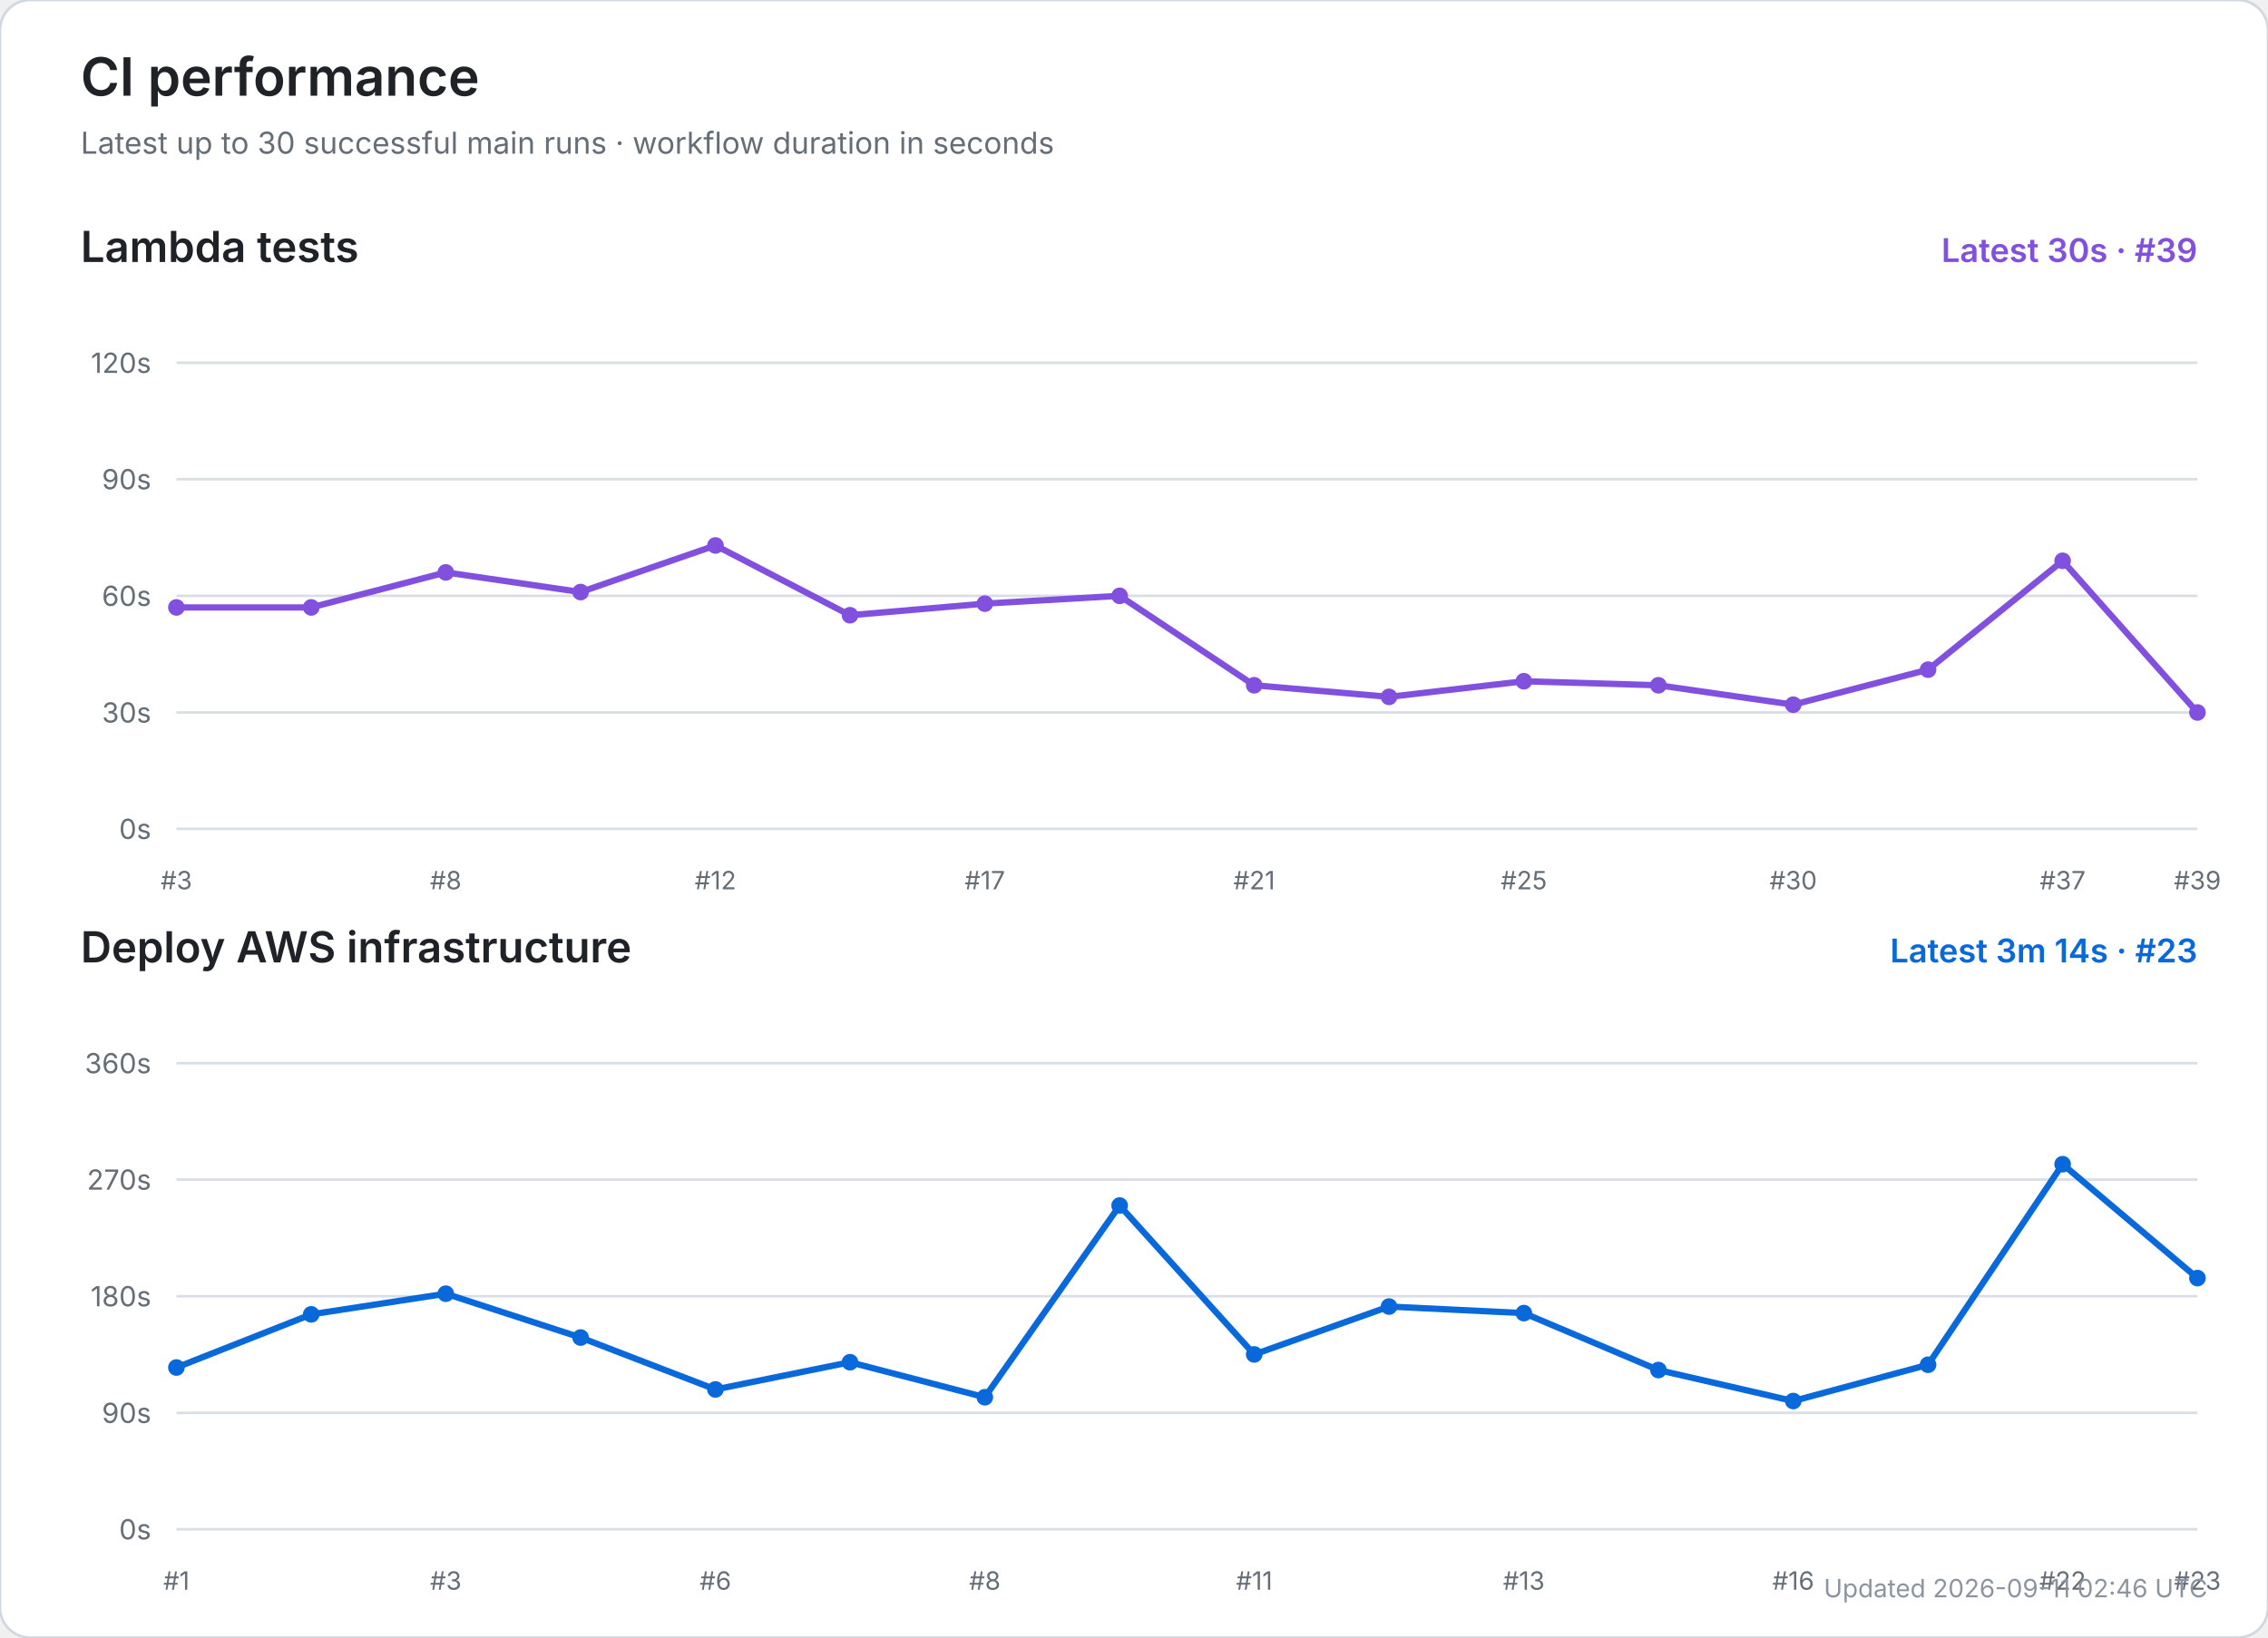
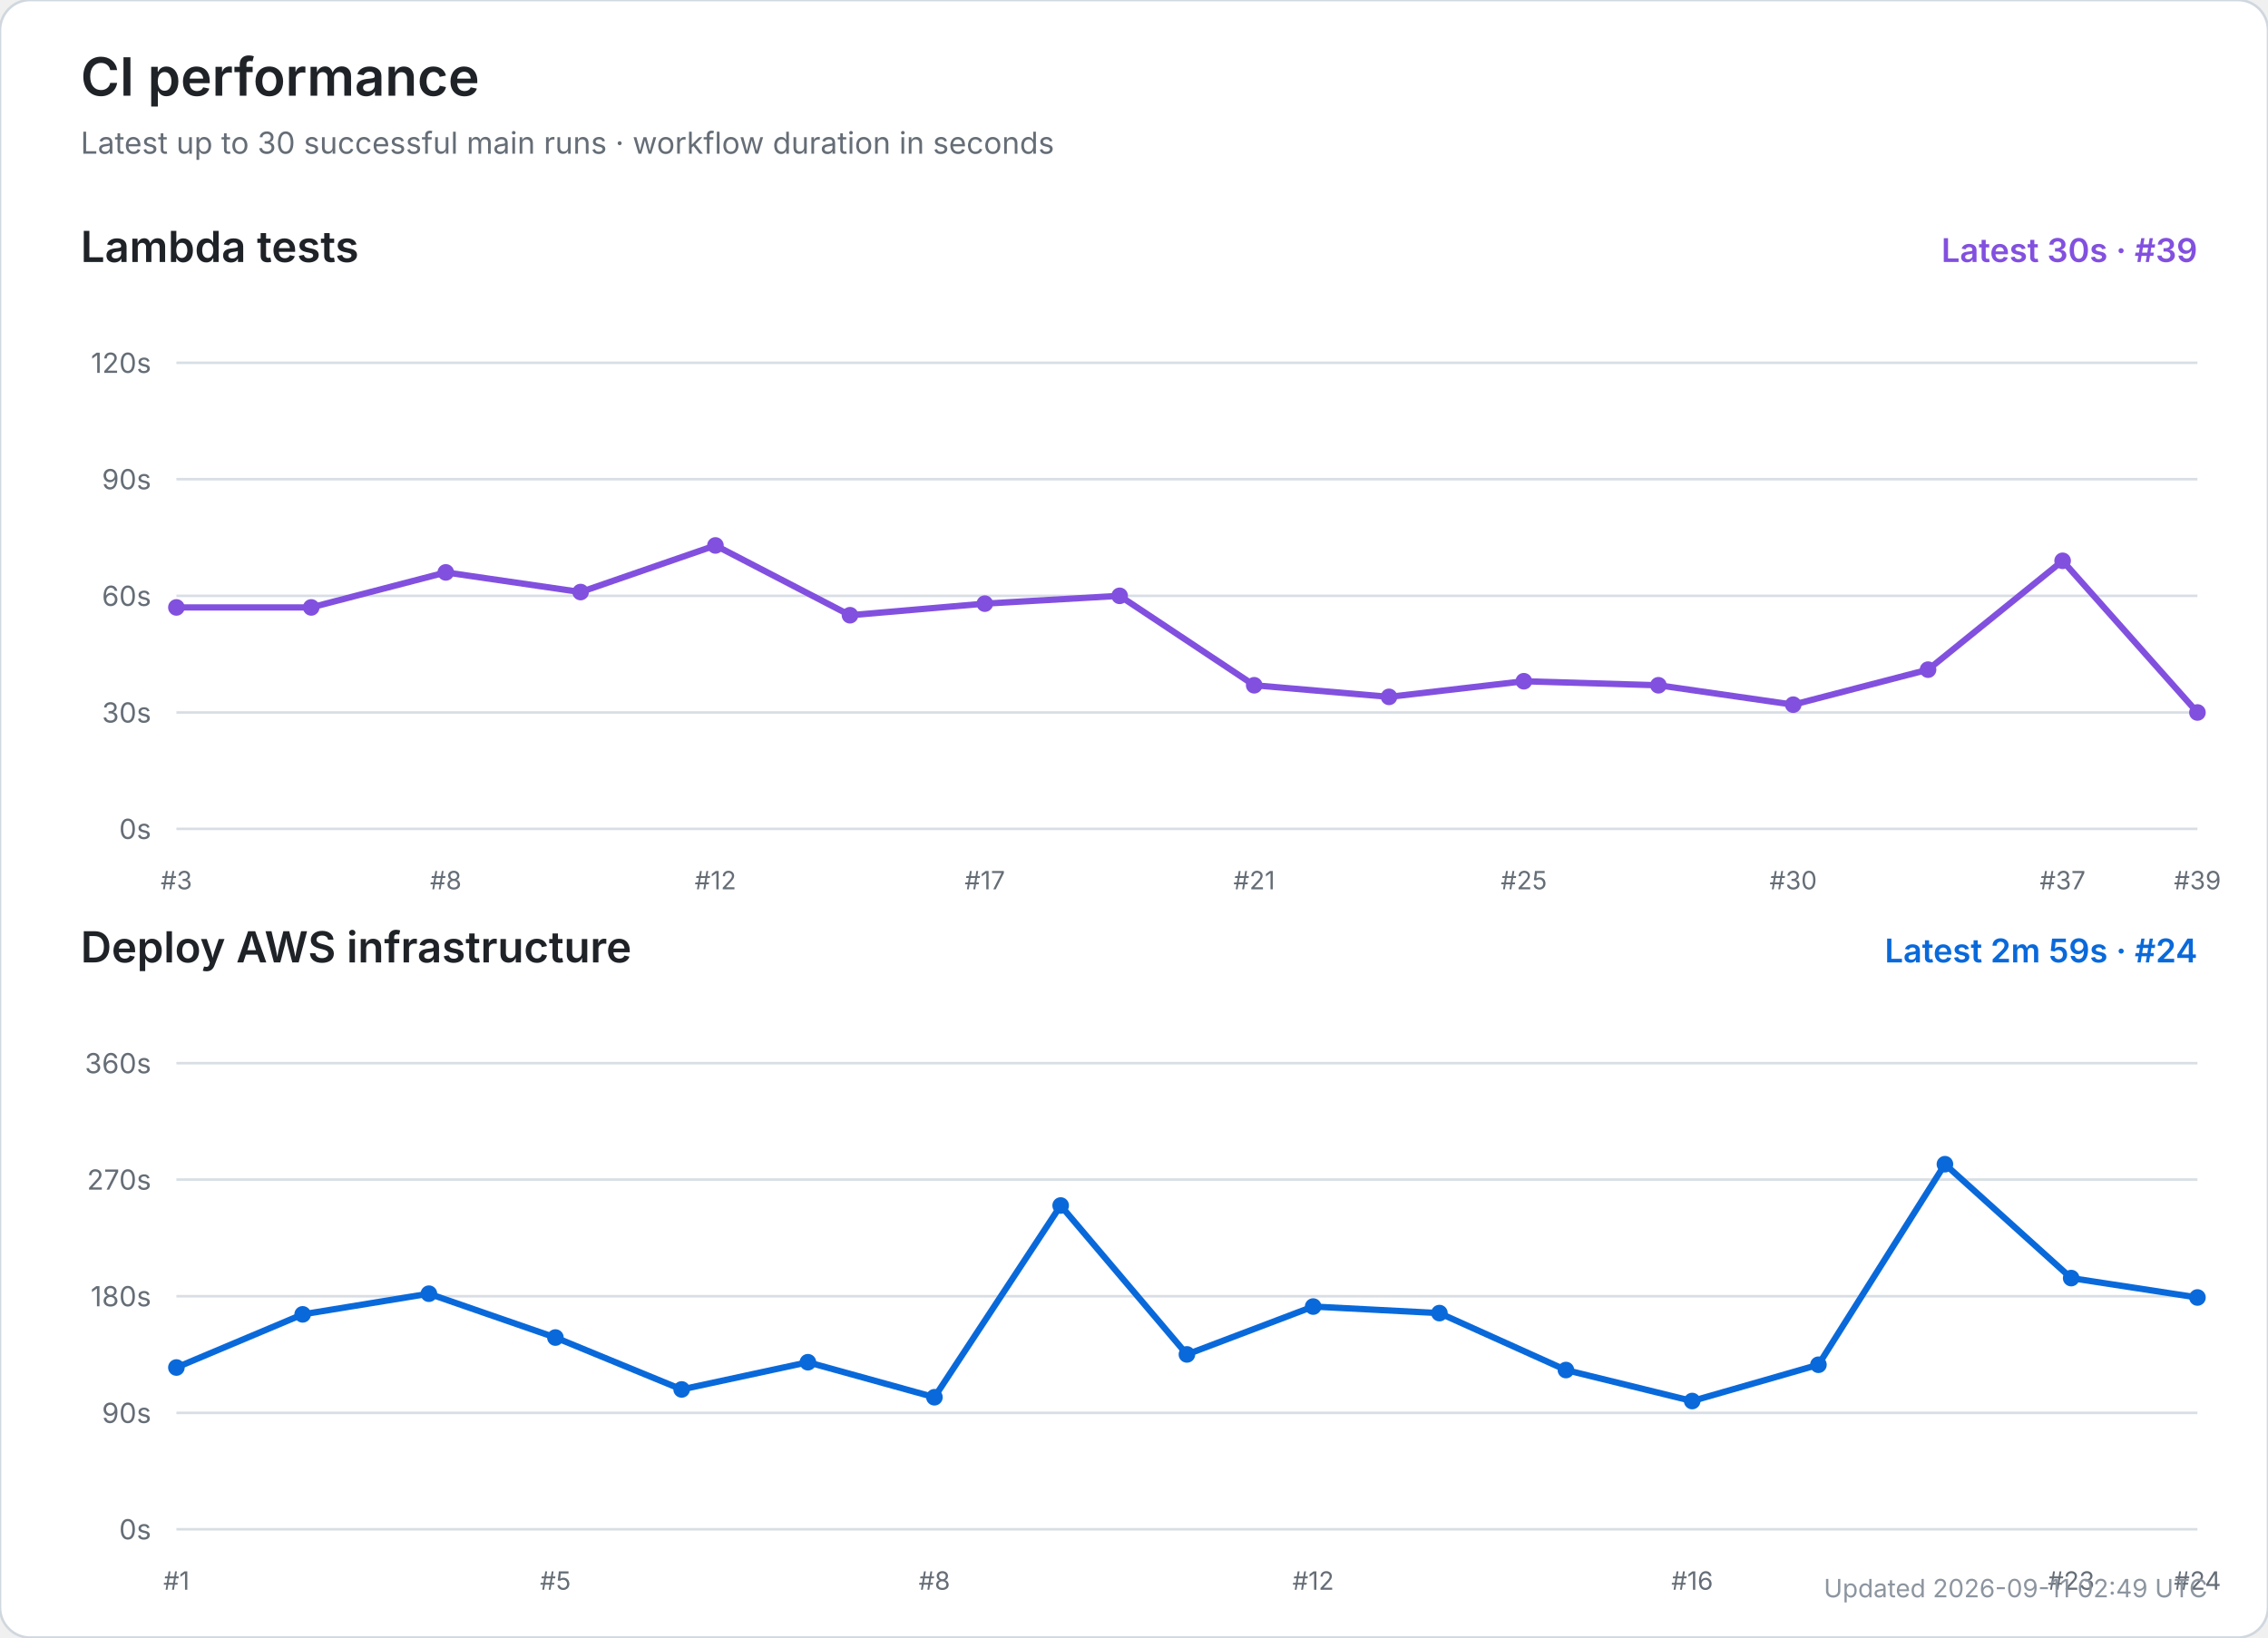
<svg xmlns="http://www.w3.org/2000/svg" width="900" height="650" viewBox="0 0 900 650" role="img" aria-labelledby="title desc">
  <rect width="100%" height="100%" rx="12" fill="#ffffff" stroke="#d0d7de" />
  <text x="32" y="38" font-size="21" font-weight="600" fill="#1f2328" font-family="-apple-system,BlinkMacSystemFont,Segoe UI,sans-serif">CI performance</text>
  <text x="32" y="61" font-size="12" fill="#656d76" font-family="-apple-system,BlinkMacSystemFont,Segoe UI,sans-serif">Latest up to 30 successful main runs · workflow duration in seconds</text>
  <text x="32" y="104" font-size="17" font-weight="600" fill="#1f2328" font-family="-apple-system,BlinkMacSystemFont,Segoe UI,sans-serif">Lambda tests</text>
  <text x="872" y="104" text-anchor="end" font-size="13" font-weight="600" fill="#8250df" font-family="-apple-system,BlinkMacSystemFont,Segoe UI,sans-serif">Latest 30s · #39</text>
  <line x1="70" y1="329.0" x2="872" y2="329.0" stroke="#d8dee4" stroke-width="1" />
  <text x="60" y="333.0" text-anchor="end" font-size="11" fill="#656d76" font-family="-apple-system,BlinkMacSystemFont,Segoe UI,sans-serif">0s</text>
  <line x1="70" y1="282.8" x2="872" y2="282.8" stroke="#d8dee4" stroke-width="1" />
  <text x="60" y="286.8" text-anchor="end" font-size="11" fill="#656d76" font-family="-apple-system,BlinkMacSystemFont,Segoe UI,sans-serif">30s</text>
  <line x1="70" y1="236.5" x2="872" y2="236.5" stroke="#d8dee4" stroke-width="1" />
  <text x="60" y="240.5" text-anchor="end" font-size="11" fill="#656d76" font-family="-apple-system,BlinkMacSystemFont,Segoe UI,sans-serif">60s</text>
  <line x1="70" y1="190.2" x2="872" y2="190.2" stroke="#d8dee4" stroke-width="1" />
  <text x="60" y="194.2" text-anchor="end" font-size="11" fill="#656d76" font-family="-apple-system,BlinkMacSystemFont,Segoe UI,sans-serif">90s</text>
  <line x1="70" y1="144.0" x2="872" y2="144.0" stroke="#d8dee4" stroke-width="1" />
  <text x="60" y="148.0" text-anchor="end" font-size="11" fill="#656d76" font-family="-apple-system,BlinkMacSystemFont,Segoe UI,sans-serif">120s</text>
  <text x="70.0" y="353" text-anchor="middle" font-size="10" fill="#656d76" font-family="-apple-system,BlinkMacSystemFont,Segoe UI,sans-serif">#3</text>
  <text x="176.9" y="353" text-anchor="middle" font-size="10" fill="#656d76" font-family="-apple-system,BlinkMacSystemFont,Segoe UI,sans-serif">#8</text>
  <text x="283.9" y="353" text-anchor="middle" font-size="10" fill="#656d76" font-family="-apple-system,BlinkMacSystemFont,Segoe UI,sans-serif">#12</text>
  <text x="390.8" y="353" text-anchor="middle" font-size="10" fill="#656d76" font-family="-apple-system,BlinkMacSystemFont,Segoe UI,sans-serif">#17</text>
  <text x="497.7" y="353" text-anchor="middle" font-size="10" fill="#656d76" font-family="-apple-system,BlinkMacSystemFont,Segoe UI,sans-serif">#21</text>
  <text x="604.7" y="353" text-anchor="middle" font-size="10" fill="#656d76" font-family="-apple-system,BlinkMacSystemFont,Segoe UI,sans-serif">#25</text>
  <text x="711.6" y="353" text-anchor="middle" font-size="10" fill="#656d76" font-family="-apple-system,BlinkMacSystemFont,Segoe UI,sans-serif">#30</text>
  <text x="818.5" y="353" text-anchor="middle" font-size="10" fill="#656d76" font-family="-apple-system,BlinkMacSystemFont,Segoe UI,sans-serif">#37</text>
  <text x="872.0" y="353" text-anchor="middle" font-size="10" fill="#656d76" font-family="-apple-system,BlinkMacSystemFont,Segoe UI,sans-serif">#39</text>
  <polyline points="70.0,241.1 123.5,241.1 176.9,227.2 230.4,235.0 283.9,216.5 337.3,244.2 390.8,239.6 444.3,236.5 497.7,272.0 551.2,276.6 604.7,270.4 658.1,272.0 711.6,279.7 765.1,265.8 818.5,222.6 872.0,282.8" fill="none" stroke="#8250df" stroke-width="2.5" stroke-linecap="round" stroke-linejoin="round" />
  <circle cx="70.0" cy="241.1" r="3.3" fill="#8250df" />
  <circle cx="123.5" cy="241.1" r="3.3" fill="#8250df" />
  <circle cx="176.9" cy="227.2" r="3.3" fill="#8250df" />
  <circle cx="230.4" cy="235.0" r="3.3" fill="#8250df" />
  <circle cx="283.9" cy="216.5" r="3.3" fill="#8250df" />
  <circle cx="337.3" cy="244.2" r="3.3" fill="#8250df" />
  <circle cx="390.8" cy="239.6" r="3.3" fill="#8250df" />
  <circle cx="444.3" cy="236.5" r="3.3" fill="#8250df" />
  <circle cx="497.7" cy="272.0" r="3.3" fill="#8250df" />
  <circle cx="551.2" cy="276.6" r="3.3" fill="#8250df" />
  <circle cx="604.7" cy="270.4" r="3.3" fill="#8250df" />
  <circle cx="658.1" cy="272.0" r="3.3" fill="#8250df" />
  <circle cx="711.6" cy="279.7" r="3.3" fill="#8250df" />
  <circle cx="765.1" cy="265.8" r="3.3" fill="#8250df" />
  <circle cx="818.5" cy="222.6" r="3.3" fill="#8250df" />
  <circle cx="872.0" cy="282.8" r="3.3" fill="#8250df" />
  <text x="32" y="382" font-size="17" font-weight="600" fill="#1f2328" font-family="-apple-system,BlinkMacSystemFont,Segoe UI,sans-serif">Deploy AWS infrastructure</text>
-   <text x="872" y="382" text-anchor="end" font-size="13" font-weight="600" fill="#0969da" font-family="-apple-system,BlinkMacSystemFont,Segoe UI,sans-serif">Latest 3m 14s · #23</text>
+   <text x="872" y="382" text-anchor="end" font-size="13" font-weight="600" fill="#0969da" font-family="-apple-system,BlinkMacSystemFont,Segoe UI,sans-serif">Latest 2m 59s · #24</text>
  <line x1="70" y1="607.0" x2="872" y2="607.0" stroke="#d8dee4" stroke-width="1" />
  <text x="60" y="611.0" text-anchor="end" font-size="11" fill="#656d76" font-family="-apple-system,BlinkMacSystemFont,Segoe UI,sans-serif">0s</text>
  <line x1="70" y1="560.8" x2="872" y2="560.8" stroke="#d8dee4" stroke-width="1" />
  <text x="60" y="564.8" text-anchor="end" font-size="11" fill="#656d76" font-family="-apple-system,BlinkMacSystemFont,Segoe UI,sans-serif">90s</text>
  <line x1="70" y1="514.5" x2="872" y2="514.5" stroke="#d8dee4" stroke-width="1" />
  <text x="60" y="518.5" text-anchor="end" font-size="11" fill="#656d76" font-family="-apple-system,BlinkMacSystemFont,Segoe UI,sans-serif">180s</text>
  <line x1="70" y1="468.2" x2="872" y2="468.2" stroke="#d8dee4" stroke-width="1" />
  <text x="60" y="472.2" text-anchor="end" font-size="11" fill="#656d76" font-family="-apple-system,BlinkMacSystemFont,Segoe UI,sans-serif">270s</text>
  <line x1="70" y1="422.0" x2="872" y2="422.0" stroke="#d8dee4" stroke-width="1" />
  <text x="60" y="426.0" text-anchor="end" font-size="11" fill="#656d76" font-family="-apple-system,BlinkMacSystemFont,Segoe UI,sans-serif">360s</text>
  <text x="70.0" y="631" text-anchor="middle" font-size="10" fill="#656d76" font-family="-apple-system,BlinkMacSystemFont,Segoe UI,sans-serif">#1</text>
-   <text x="176.9" y="631" text-anchor="middle" font-size="10" fill="#656d76" font-family="-apple-system,BlinkMacSystemFont,Segoe UI,sans-serif">#3</text>
-   <text x="283.9" y="631" text-anchor="middle" font-size="10" fill="#656d76" font-family="-apple-system,BlinkMacSystemFont,Segoe UI,sans-serif">#6</text>
-   <text x="390.8" y="631" text-anchor="middle" font-size="10" fill="#656d76" font-family="-apple-system,BlinkMacSystemFont,Segoe UI,sans-serif">#8</text>
-   <text x="497.7" y="631" text-anchor="middle" font-size="10" fill="#656d76" font-family="-apple-system,BlinkMacSystemFont,Segoe UI,sans-serif">#11</text>
-   <text x="604.7" y="631" text-anchor="middle" font-size="10" fill="#656d76" font-family="-apple-system,BlinkMacSystemFont,Segoe UI,sans-serif">#13</text>
-   <text x="711.6" y="631" text-anchor="middle" font-size="10" fill="#656d76" font-family="-apple-system,BlinkMacSystemFont,Segoe UI,sans-serif">#16</text>
-   <text x="818.5" y="631" text-anchor="middle" font-size="10" fill="#656d76" font-family="-apple-system,BlinkMacSystemFont,Segoe UI,sans-serif">#22</text>
-   <text x="872.0" y="631" text-anchor="middle" font-size="10" fill="#656d76" font-family="-apple-system,BlinkMacSystemFont,Segoe UI,sans-serif">#23</text>
-   <polyline points="70.0,542.8 123.5,521.7 176.9,513.5 230.4,530.9 283.9,551.5 337.3,540.7 390.8,554.6 444.3,478.5 497.7,537.6 551.2,518.6 604.7,521.2 658.1,543.8 711.6,556.1 765.1,541.7 818.5,462.1 872.0,507.3" fill="none" stroke="#0969da" stroke-width="2.5" stroke-linecap="round" stroke-linejoin="round" />
+   <text x="220.4" y="631" text-anchor="middle" font-size="10" fill="#656d76" font-family="-apple-system,BlinkMacSystemFont,Segoe UI,sans-serif">#5</text>
+   <text x="370.8" y="631" text-anchor="middle" font-size="10" fill="#656d76" font-family="-apple-system,BlinkMacSystemFont,Segoe UI,sans-serif">#8</text>
+   <text x="521.1" y="631" text-anchor="middle" font-size="10" fill="#656d76" font-family="-apple-system,BlinkMacSystemFont,Segoe UI,sans-serif">#12</text>
+   <text x="671.5" y="631" text-anchor="middle" font-size="10" fill="#656d76" font-family="-apple-system,BlinkMacSystemFont,Segoe UI,sans-serif">#16</text>
+   <text x="821.9" y="631" text-anchor="middle" font-size="10" fill="#656d76" font-family="-apple-system,BlinkMacSystemFont,Segoe UI,sans-serif">#23</text>
+   <text x="872.0" y="631" text-anchor="middle" font-size="10" fill="#656d76" font-family="-apple-system,BlinkMacSystemFont,Segoe UI,sans-serif">#24</text>
+   <polyline points="70.0,542.8 120.1,521.7 170.2,513.5 220.4,530.9 270.5,551.5 320.6,540.7 370.8,554.6 420.9,478.5 471.0,537.6 521.1,518.6 571.2,521.2 621.4,543.8 671.5,556.1 721.6,541.7 771.8,462.1 821.9,507.3 872.0,515.0" fill="none" stroke="#0969da" stroke-width="2.5" stroke-linecap="round" stroke-linejoin="round" />
  <circle cx="70.0" cy="542.8" r="3.3" fill="#0969da" />
-   <circle cx="123.5" cy="521.7" r="3.3" fill="#0969da" />
-   <circle cx="176.9" cy="513.5" r="3.3" fill="#0969da" />
-   <circle cx="230.4" cy="530.9" r="3.3" fill="#0969da" />
-   <circle cx="283.9" cy="551.5" r="3.3" fill="#0969da" />
-   <circle cx="337.3" cy="540.7" r="3.3" fill="#0969da" />
-   <circle cx="390.8" cy="554.6" r="3.3" fill="#0969da" />
-   <circle cx="444.3" cy="478.5" r="3.3" fill="#0969da" />
-   <circle cx="497.7" cy="537.6" r="3.3" fill="#0969da" />
-   <circle cx="551.2" cy="518.6" r="3.3" fill="#0969da" />
-   <circle cx="604.7" cy="521.2" r="3.3" fill="#0969da" />
-   <circle cx="658.1" cy="543.8" r="3.3" fill="#0969da" />
-   <circle cx="711.6" cy="556.1" r="3.3" fill="#0969da" />
-   <circle cx="765.1" cy="541.7" r="3.3" fill="#0969da" />
-   <circle cx="818.5" cy="462.1" r="3.3" fill="#0969da" />
-   <circle cx="872.0" cy="507.3" r="3.3" fill="#0969da" />
-   <text x="876" y="634" text-anchor="end" font-size="10" fill="#8c959f" font-family="-apple-system,BlinkMacSystemFont,Segoe UI,sans-serif">Updated 2026-09-11 02:46 UTC</text>
+   <circle cx="120.1" cy="521.7" r="3.3" fill="#0969da" />
+   <circle cx="170.2" cy="513.5" r="3.3" fill="#0969da" />
+   <circle cx="220.4" cy="530.9" r="3.3" fill="#0969da" />
+   <circle cx="270.5" cy="551.5" r="3.3" fill="#0969da" />
+   <circle cx="320.6" cy="540.7" r="3.3" fill="#0969da" />
+   <circle cx="370.8" cy="554.6" r="3.3" fill="#0969da" />
+   <circle cx="420.9" cy="478.5" r="3.3" fill="#0969da" />
+   <circle cx="471.0" cy="537.6" r="3.3" fill="#0969da" />
+   <circle cx="521.1" cy="518.6" r="3.3" fill="#0969da" />
+   <circle cx="571.2" cy="521.2" r="3.3" fill="#0969da" />
+   <circle cx="621.4" cy="543.8" r="3.3" fill="#0969da" />
+   <circle cx="671.5" cy="556.1" r="3.3" fill="#0969da" />
+   <circle cx="721.6" cy="541.7" r="3.3" fill="#0969da" />
+   <circle cx="771.8" cy="462.1" r="3.3" fill="#0969da" />
+   <circle cx="821.9" cy="507.3" r="3.3" fill="#0969da" />
+   <circle cx="872.0" cy="515.0" r="3.3" fill="#0969da" />
+   <text x="876" y="634" text-anchor="end" font-size="10" fill="#8c959f" font-family="-apple-system,BlinkMacSystemFont,Segoe UI,sans-serif">Updated 2026-09-11 02:49 UTC</text>
</svg>
